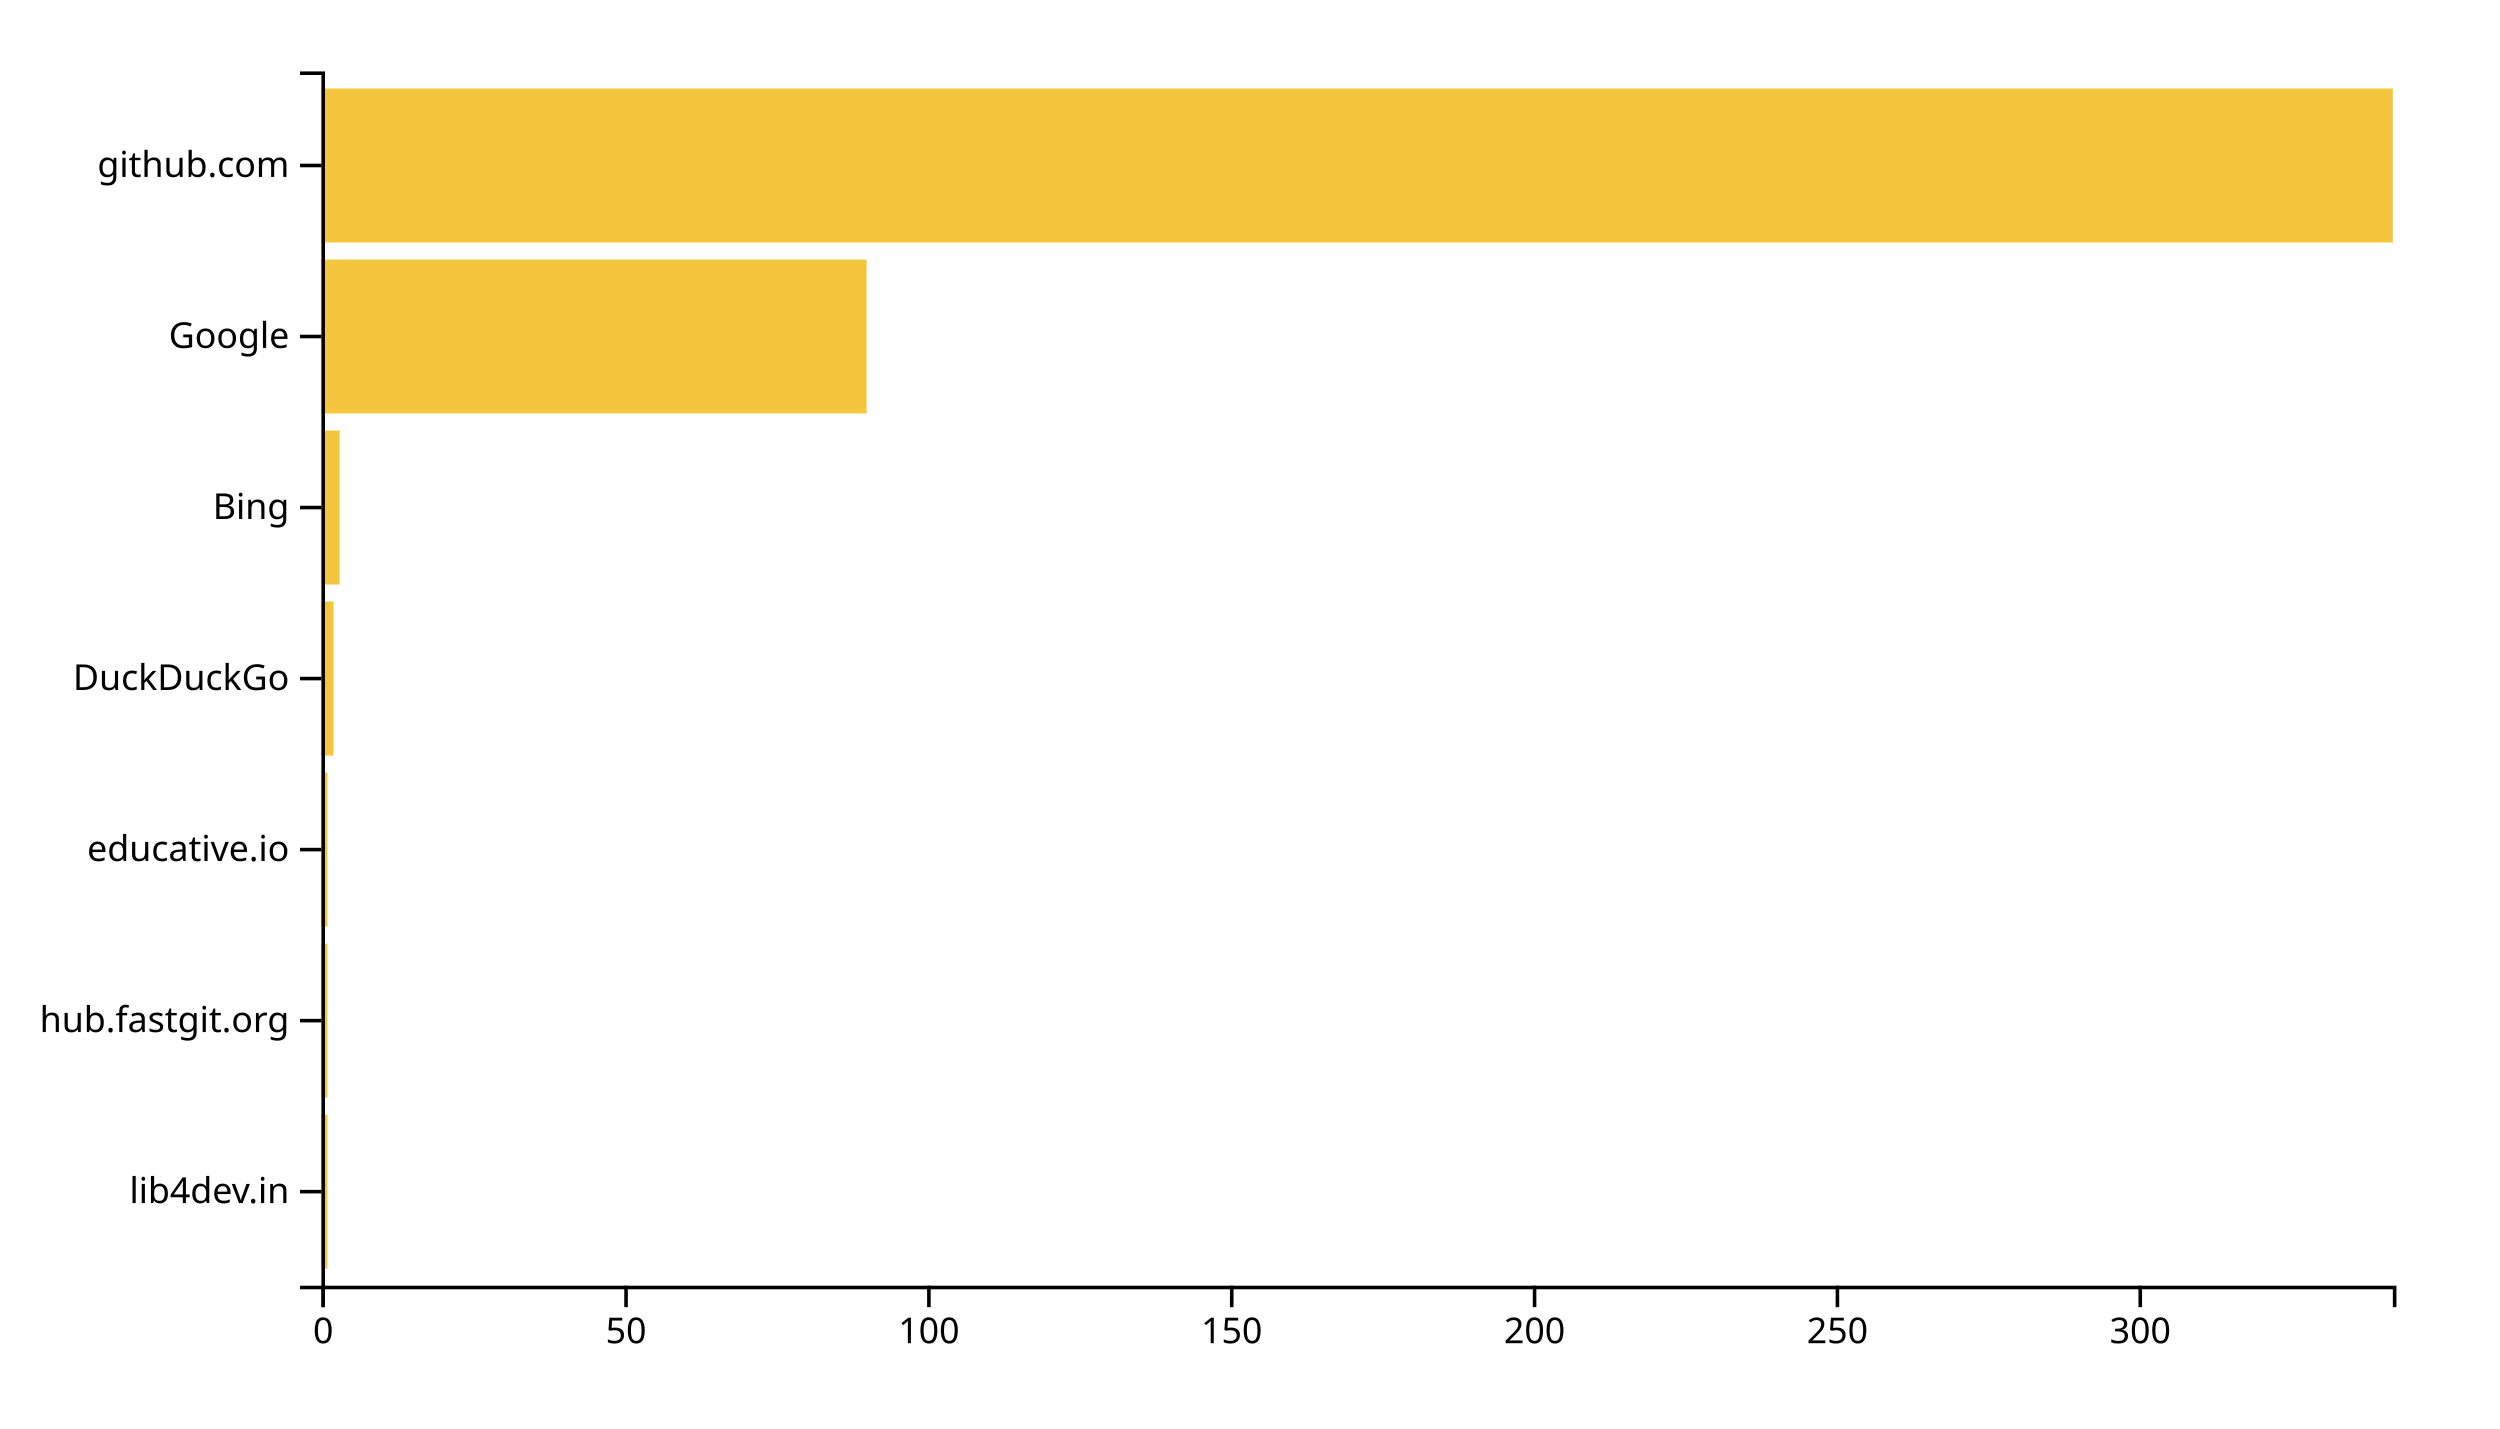
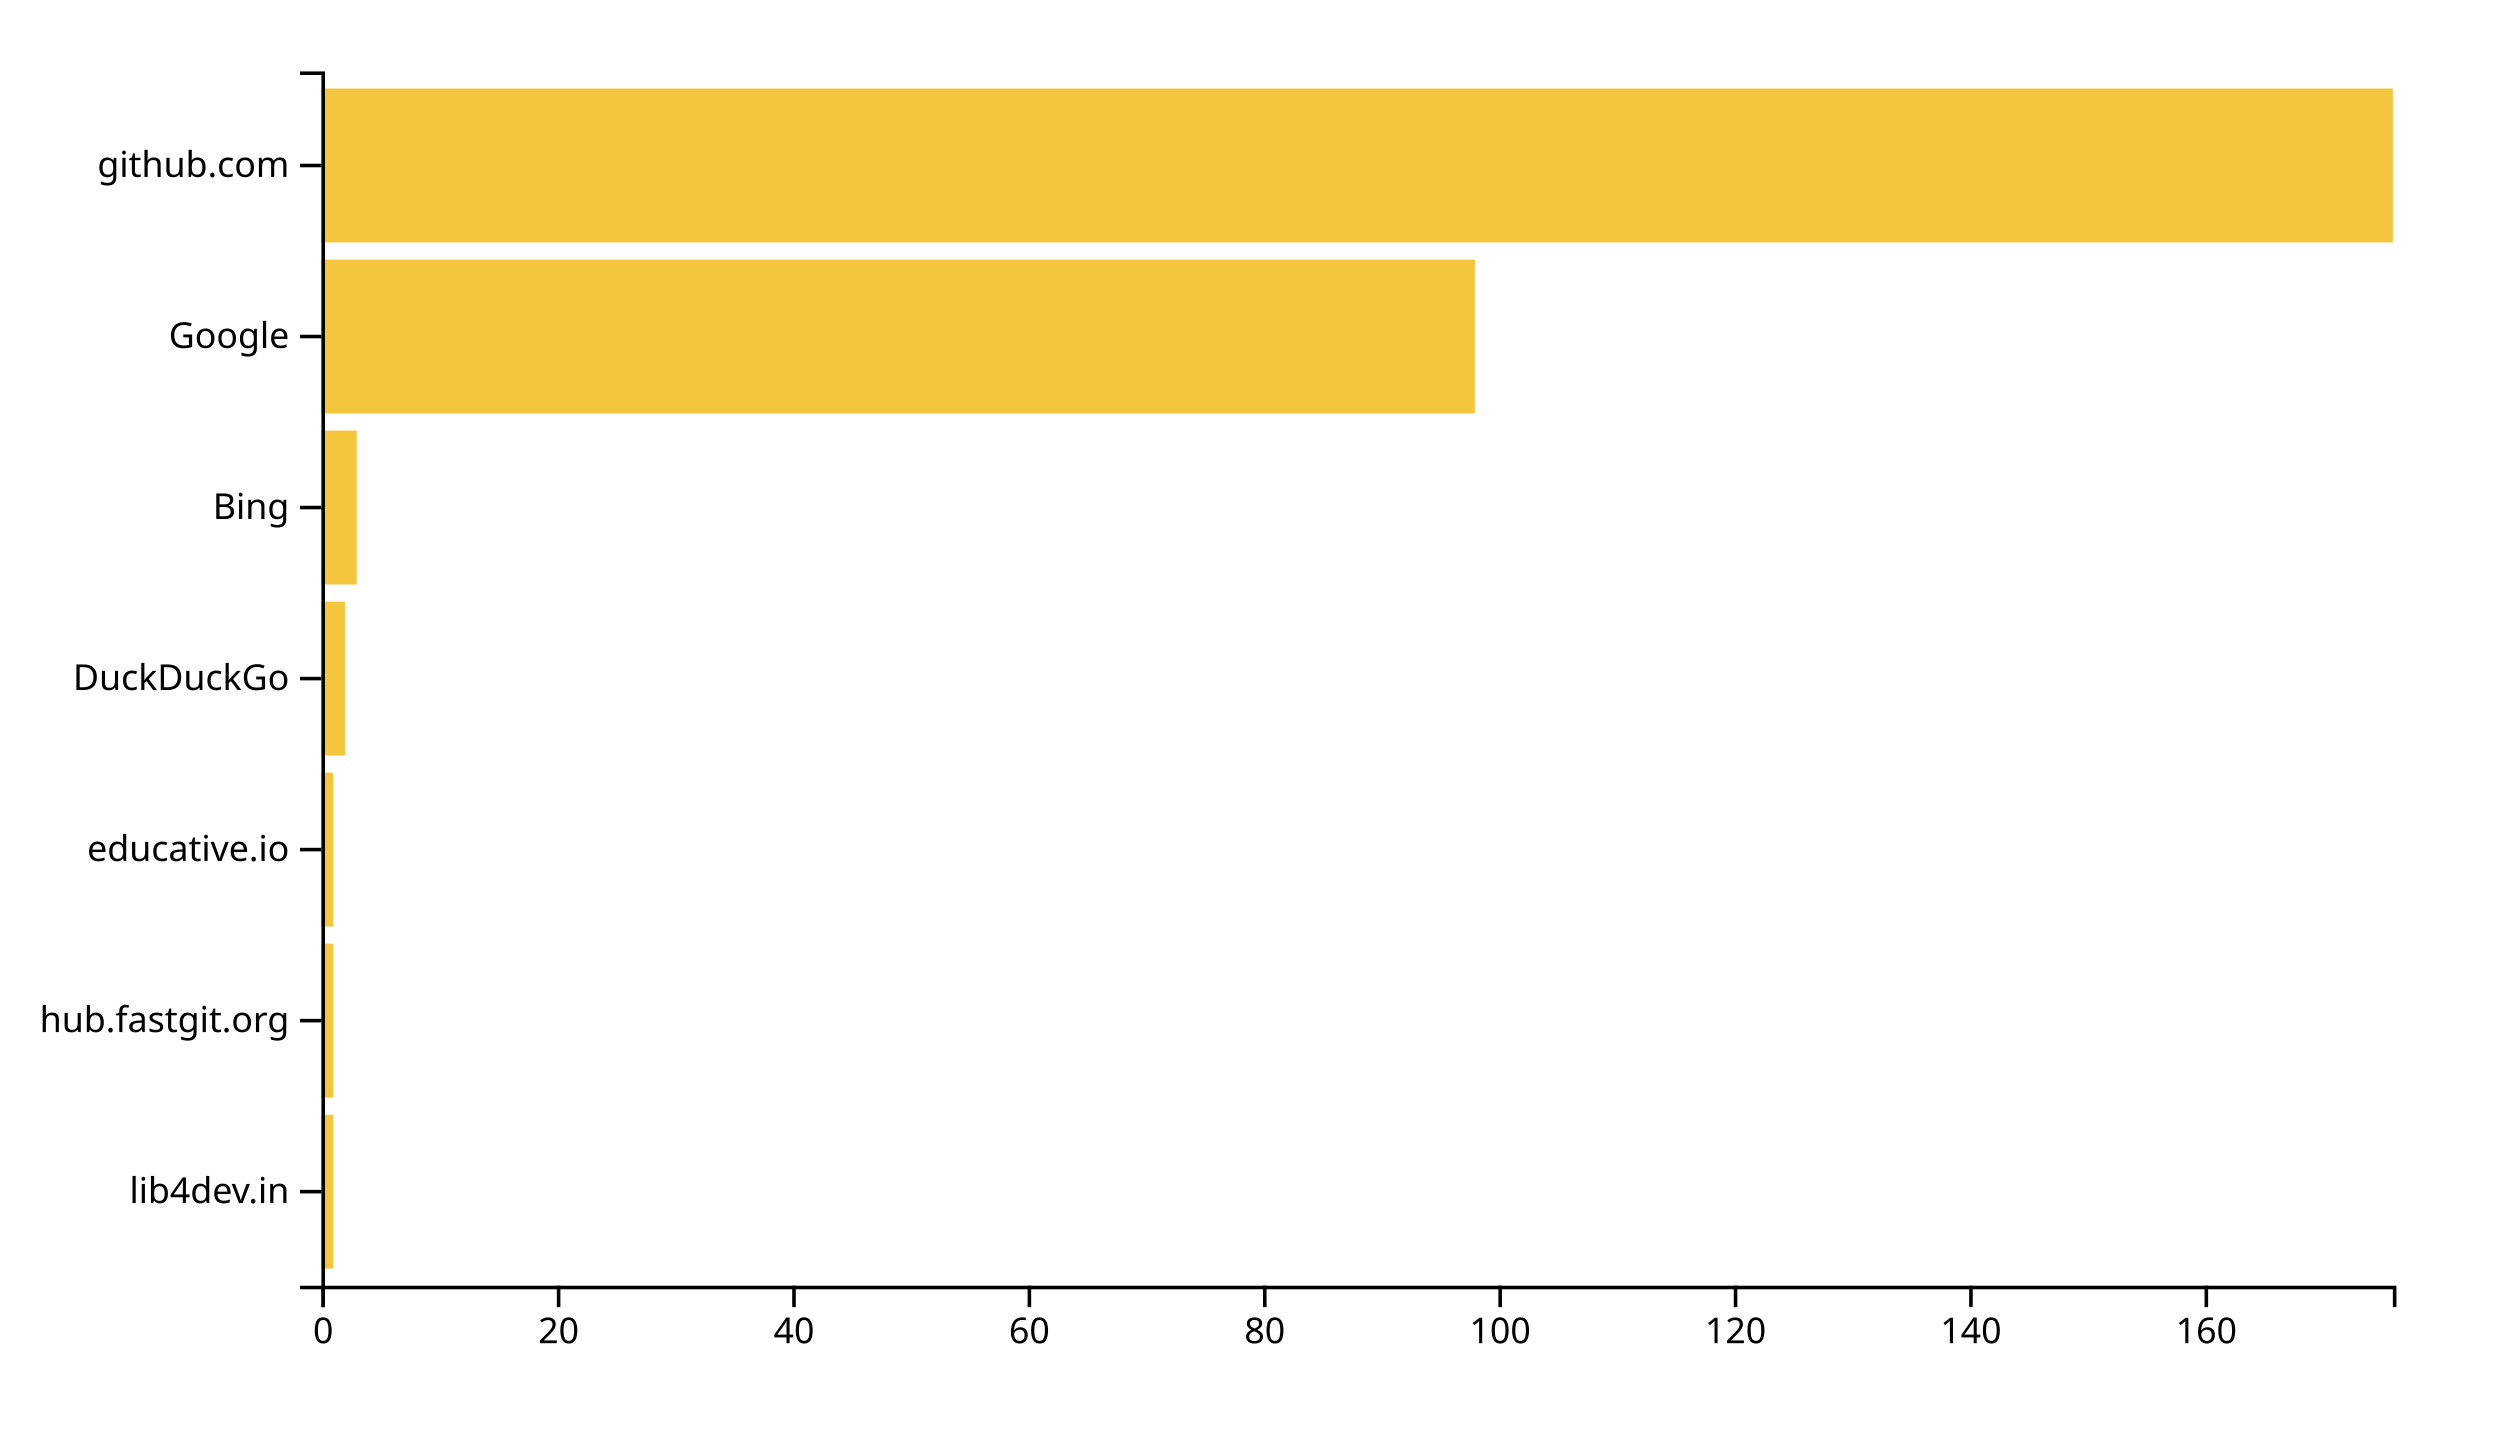
<svg xmlns="http://www.w3.org/2000/svg" width="700" height="400">
  <g transform="translate(90,20)">
-     <rect class="bar" width="1.696" y="292.113" height="43.099" style="fill: #f4c63d; text-anchor: end;" />
-     <rect class="bar" width="1.696" y="244.225" height="43.099" style="fill: #f4c63d; text-anchor: end;" />
-     <rect class="bar" width="1.696" y="196.338" height="43.099" style="fill: #f4c63d; text-anchor: end;" />
-     <rect class="bar" width="3.392" y="148.451" height="43.099" style="fill: #f4c63d; text-anchor: end;" />
-     <rect class="bar" width="5.088" y="100.563" height="43.099" style="fill: #f4c63d; text-anchor: end;" />
-     <rect class="bar" width="152.632" y="52.676" height="43.099" style="fill: #f4c63d; text-anchor: end;" />
+     <rect class="bar" width="3.295" y="292.113" height="43.099" style="fill: #f4c63d; text-anchor: end;" />
+     <rect class="bar" width="3.295" y="244.225" height="43.099" style="fill: #f4c63d; text-anchor: end;" />
+     <rect class="bar" width="3.295" y="196.338" height="43.099" style="fill: #f4c63d; text-anchor: end;" />
+     <rect class="bar" width="6.591" y="148.451" height="43.099" style="fill: #f4c63d; text-anchor: end;" />
+     <rect class="bar" width="9.886" y="100.563" height="43.099" style="fill: #f4c63d; text-anchor: end;" />
+     <rect class="bar" width="322.955" y="52.676" height="43.099" style="fill: #f4c63d; text-anchor: end;" />
    <rect class="bar" width="580" y="4.789" height="43.099" style="fill: #f4c63d; text-anchor: end;" />
    <g transform="translate(0,340)" fill="none" font-size="10" font-family="sans-serif" text-anchor="middle">
      <path class="domain" stroke="currentColor" d="M0.5,6V0.5H580.5V6" />
      <g class="tick" opacity="1" transform="translate(0.5,0)">
        <line stroke="currentColor" y2="6" />
        <text fill="currentColor" y="9" dy="0.71em">0</text>
      </g>
-       <g class="tick" opacity="1" transform="translate(85.29532,0)">
+       <g class="tick" opacity="1" transform="translate(66.40909,0)">
        <line stroke="currentColor" y2="6" />
-         <text fill="currentColor" y="9" dy="0.71em">50</text>
+         <text fill="currentColor" y="9" dy="0.71em">20</text>
      </g>
-       <g class="tick" opacity="1" transform="translate(170.0906,0)">
+       <g class="tick" opacity="1" transform="translate(132.3182,0)">
+         <line stroke="currentColor" y2="6" />
+         <text fill="currentColor" y="9" dy="0.71em">40</text>
+       </g>
+       <g class="tick" opacity="1" transform="translate(198.2273,0)">
+         <line stroke="currentColor" y2="6" />
+         <text fill="currentColor" y="9" dy="0.71em">60</text>
+       </g>
+       <g class="tick" opacity="1" transform="translate(264.1364,0)">
+         <line stroke="currentColor" y2="6" />
+         <text fill="currentColor" y="9" dy="0.71em">80</text>
+       </g>
+       <g class="tick" opacity="1" transform="translate(330.0455,0)">
        <line stroke="currentColor" y2="6" />
        <text fill="currentColor" y="9" dy="0.71em">100</text>
      </g>
-       <g class="tick" opacity="1" transform="translate(254.886,0)">
+       <g class="tick" opacity="1" transform="translate(395.9545,0)">
        <line stroke="currentColor" y2="6" />
-         <text fill="currentColor" y="9" dy="0.71em">150</text>
+         <text fill="currentColor" y="9" dy="0.71em">120</text>
      </g>
-       <g class="tick" opacity="1" transform="translate(339.6813,0)">
+       <g class="tick" opacity="1" transform="translate(461.8636,0)">
        <line stroke="currentColor" y2="6" />
-         <text fill="currentColor" y="9" dy="0.71em">200</text>
+         <text fill="currentColor" y="9" dy="0.71em">140</text>
      </g>
-       <g class="tick" opacity="1" transform="translate(424.4766,0)">
+       <g class="tick" opacity="1" transform="translate(527.7727,0)">
        <line stroke="currentColor" y2="6" />
-         <text fill="currentColor" y="9" dy="0.71em">250</text>
-       </g>
-       <g class="tick" opacity="1" transform="translate(509.2719,0)">
-         <line stroke="currentColor" y2="6" />
-         <text fill="currentColor" y="9" dy="0.71em">300</text>
+         <text fill="currentColor" y="9" dy="0.71em">160</text>
      </g>
    </g>
    <g fill="none" font-size="10" font-family="sans-serif" text-anchor="end">
      <path class="domain" stroke="currentColor" d="M-6,340.5H0.5V0.5H-6" />
      <g class="tick" opacity="1" transform="translate(0,313.662)">
        <line stroke="currentColor" x2="-6" />
        <text fill="currentColor" x="-9" dy="0.32em">lib4dev.in</text>
      </g>
      <g class="tick" opacity="1" transform="translate(0,265.7746)">
        <line stroke="currentColor" x2="-6" />
        <text fill="currentColor" x="-9" dy="0.32em">hub.fastgit.org</text>
      </g>
      <g class="tick" opacity="1" transform="translate(0,217.8873)">
        <line stroke="currentColor" x2="-6" />
        <text fill="currentColor" x="-9" dy="0.32em">educative.io</text>
      </g>
      <g class="tick" opacity="1" transform="translate(0,170)">
        <line stroke="currentColor" x2="-6" />
        <text fill="currentColor" x="-9" dy="0.32em">DuckDuckGo</text>
      </g>
      <g class="tick" opacity="1" transform="translate(0,122.1127)">
        <line stroke="currentColor" x2="-6" />
        <text fill="currentColor" x="-9" dy="0.32em">Bing</text>
      </g>
      <g class="tick" opacity="1" transform="translate(0,74.22535)">
        <line stroke="currentColor" x2="-6" />
        <text fill="currentColor" x="-9" dy="0.32em">Google</text>
      </g>
      <g class="tick" opacity="1" transform="translate(0,26.33803)">
        <line stroke="currentColor" x2="-6" />
        <text fill="currentColor" x="-9" dy="0.32em">github.com</text>
      </g>
    </g>
  </g>
</svg>
